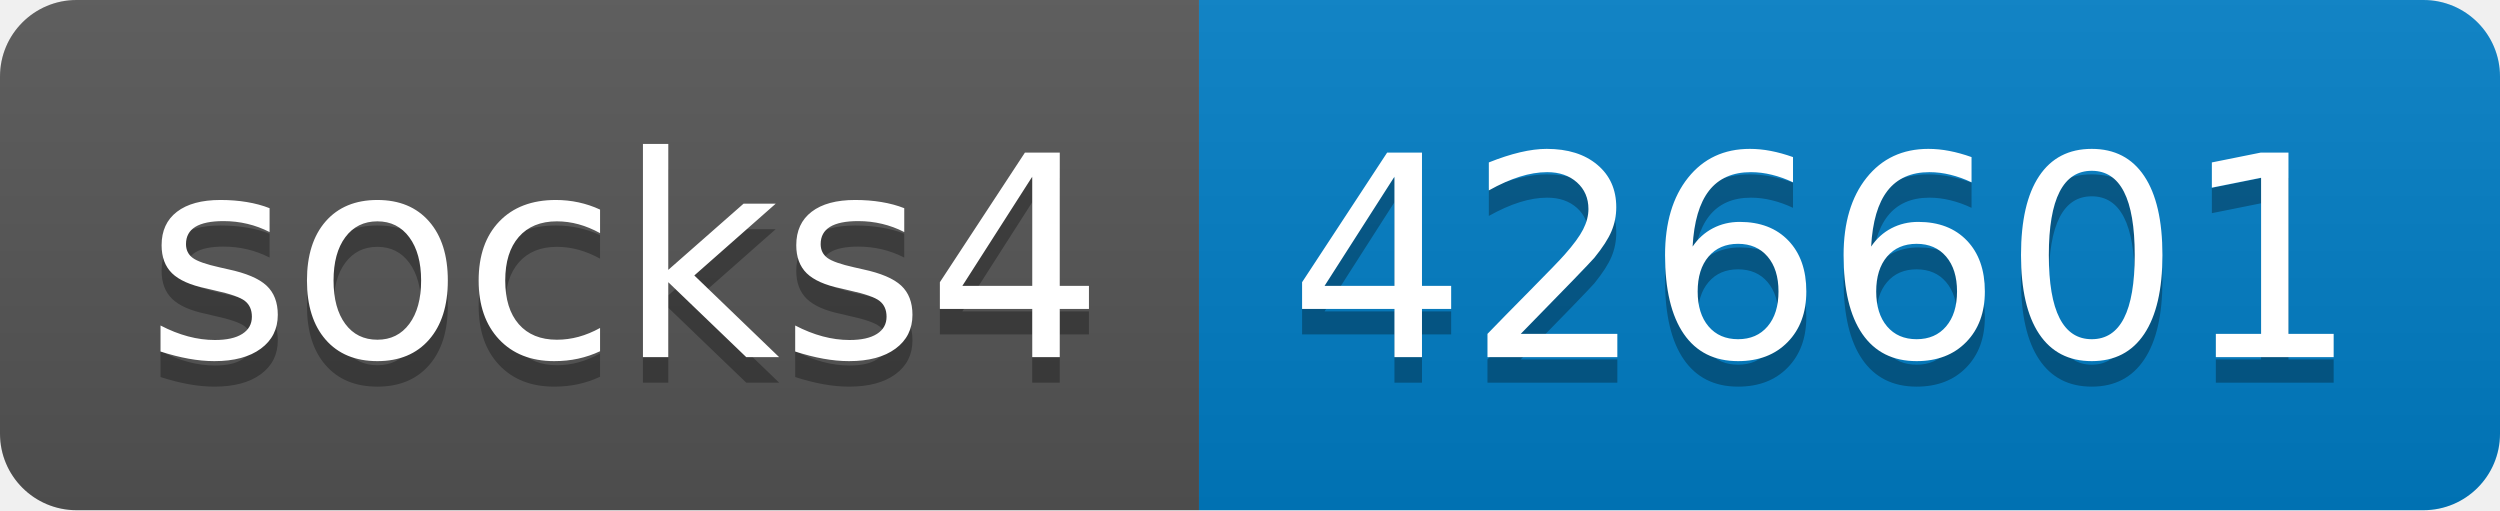
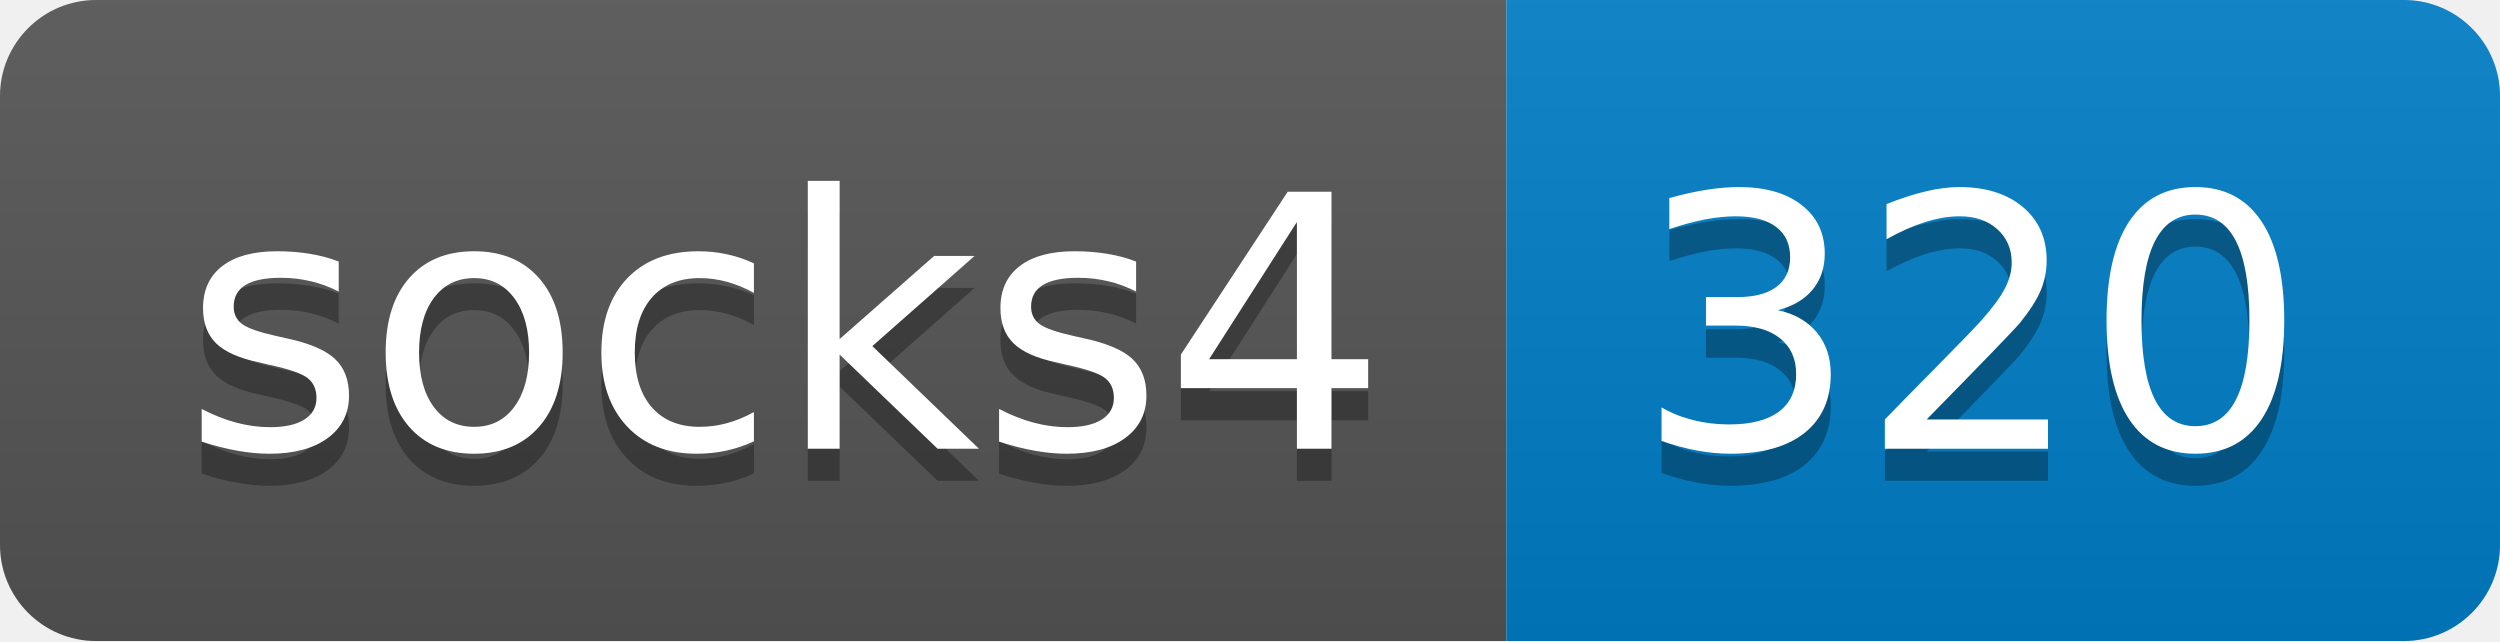
- <svg xmlns="http://www.w3.org/2000/svg" width="98" height="20" role="img" aria-label="socks4: 426601">
+ <svg xmlns="http://www.w3.org/2000/svg" width="78" height="20" role="img" aria-label="socks4: 320">
  <linearGradient id="s" x2="0" y2="100%">
    <stop offset="0" stop-color="#bbb" stop-opacity=".1" />
    <stop offset="1" stop-opacity=".1" />
  </linearGradient>
  <clipPath id="r">
-     <rect width="98" height="20" rx="3" fill="#fff" />
+     <rect width="78" height="20" rx="3" fill="#fff" />
  </clipPath>
  <g clip-path="url(#r)">
    <rect width="47" height="20" fill="#555" />
-     <rect x="47" width="51" height="20" fill="#007ec6" />
-     <rect width="98" height="20" fill="url(#s)" />
+     <rect x="47" width="31" height="20" fill="#007ec6" />
+     <rect width="78" height="20" fill="url(#s)" />
  </g>
  <g fill="#fff" text-anchor="middle" font-family="Verdana,Geneva,DejaVu Sans,sans-serif" text-rendering="geometricPrecision" font-size="110">
    <text aria-hidden="true" x="245" y="150" fill="#010101" fill-opacity=".3" transform="scale(.1)" textLength="370">socks4</text>
    <text x="245" y="140" transform="scale(.1)" fill="#fff" textLength="370">socks4</text>
-     <text aria-hidden="true" x="715" y="150" fill="#010101" fill-opacity=".3" transform="scale(.1)" textLength="410">426601</text>
-     <text x="715" y="140" transform="scale(.1)" fill="#fff" textLength="410">426601</text>
+     <text aria-hidden="true" x="615" y="150" fill="#010101" fill-opacity=".3" transform="scale(.1)" textLength="210">320</text>
+     <text x="615" y="140" transform="scale(.1)" fill="#fff" textLength="210">320</text>
  </g>
</svg>
